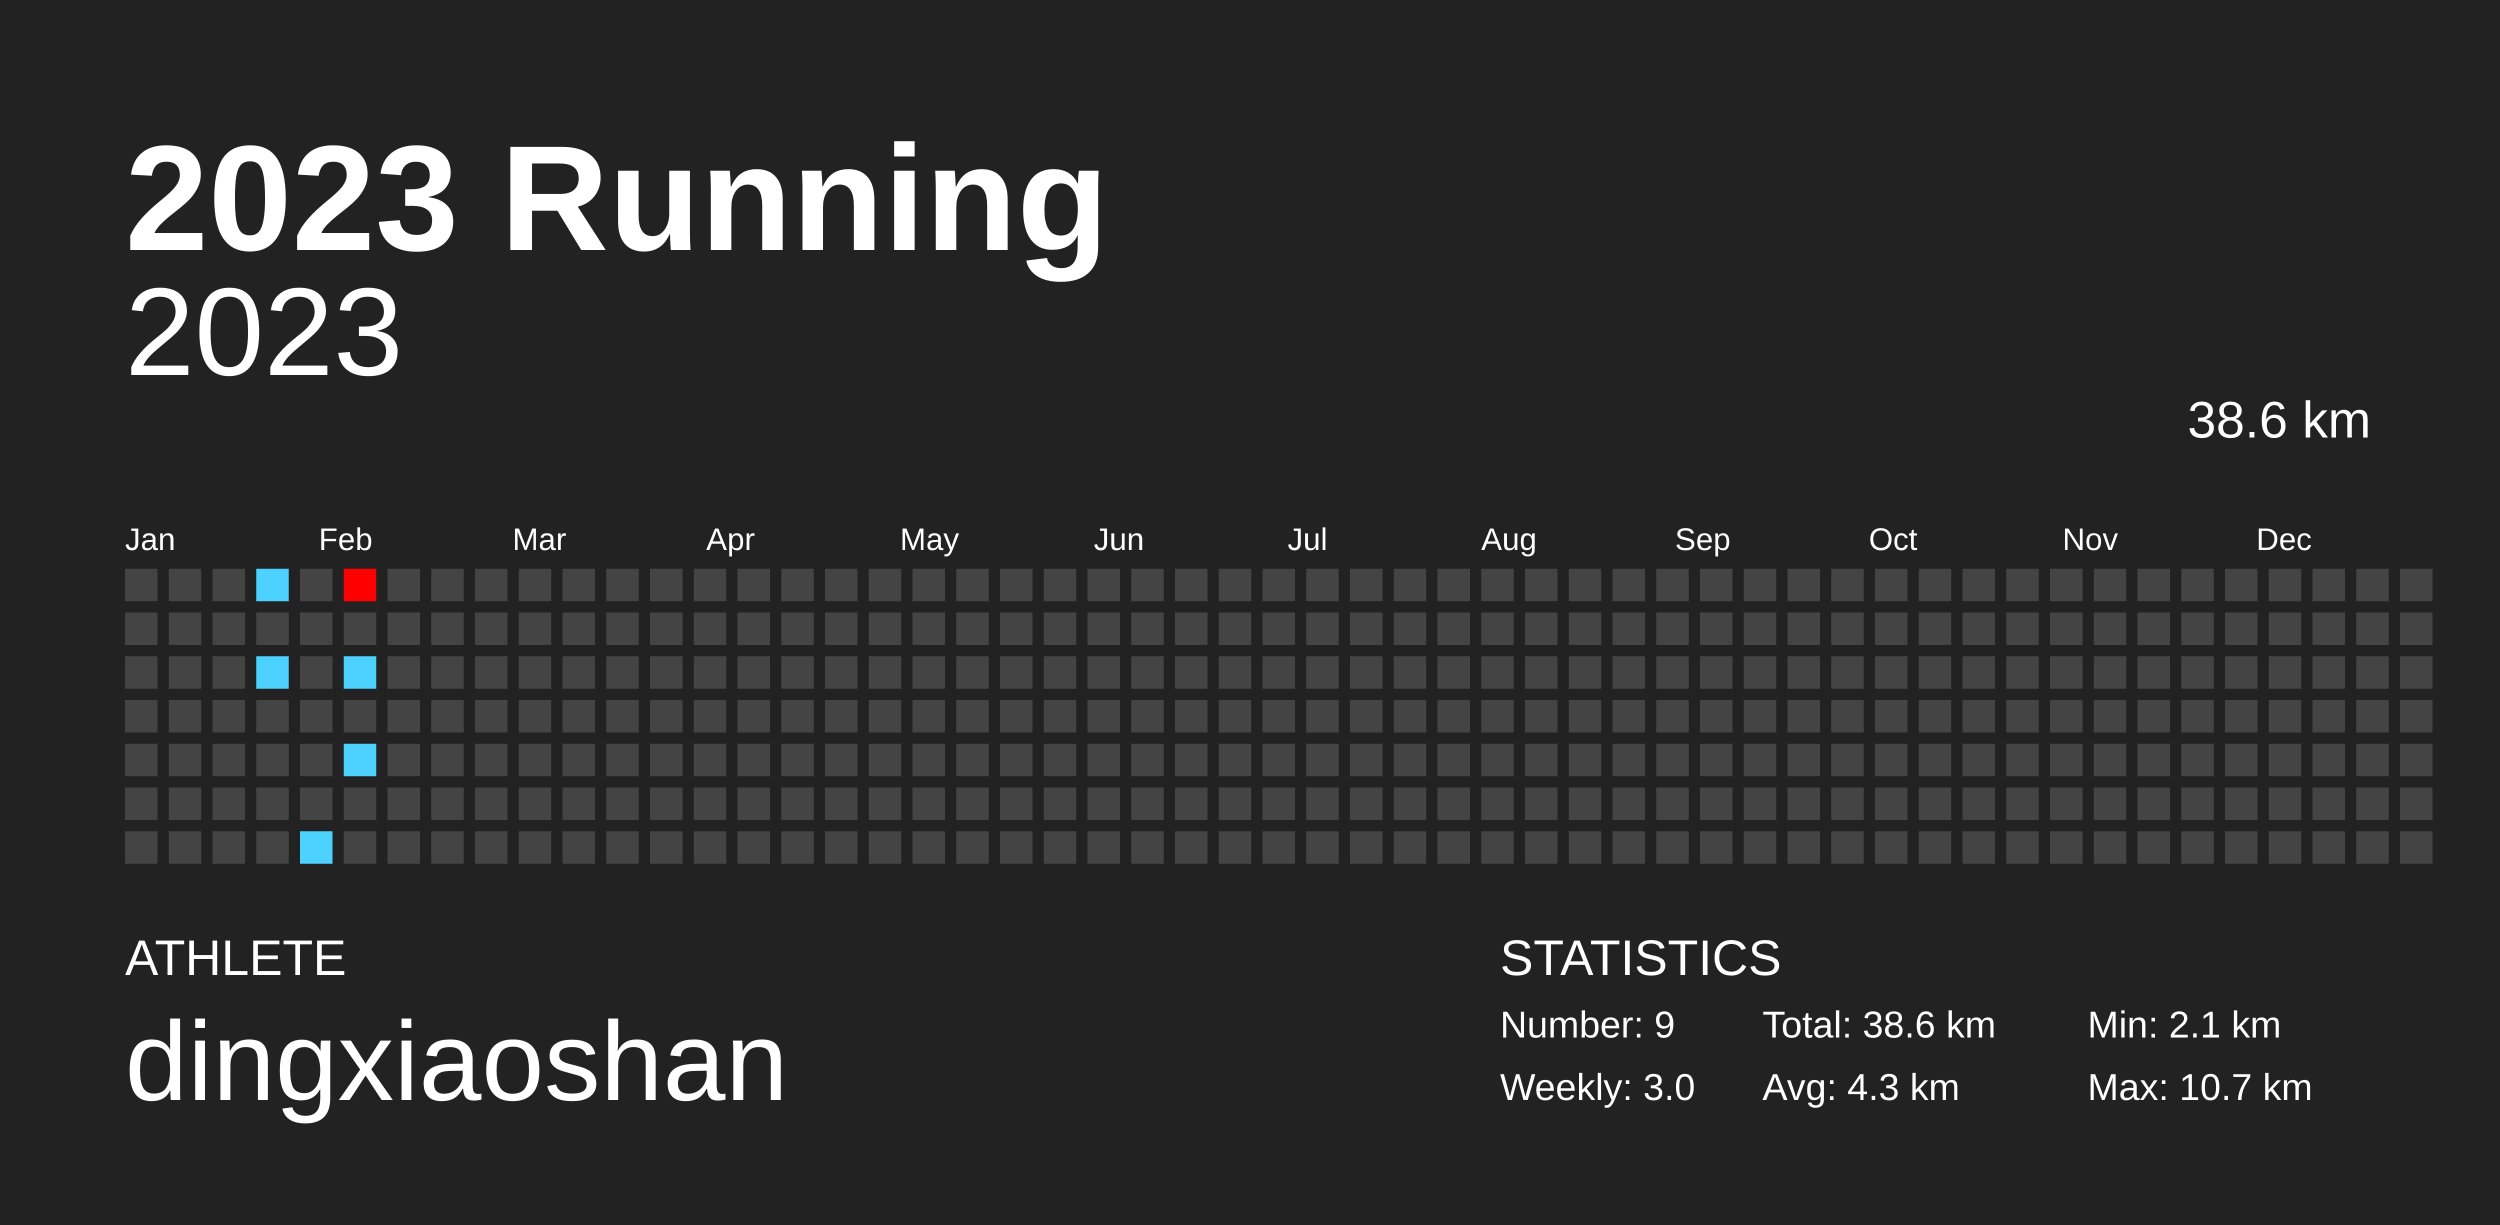
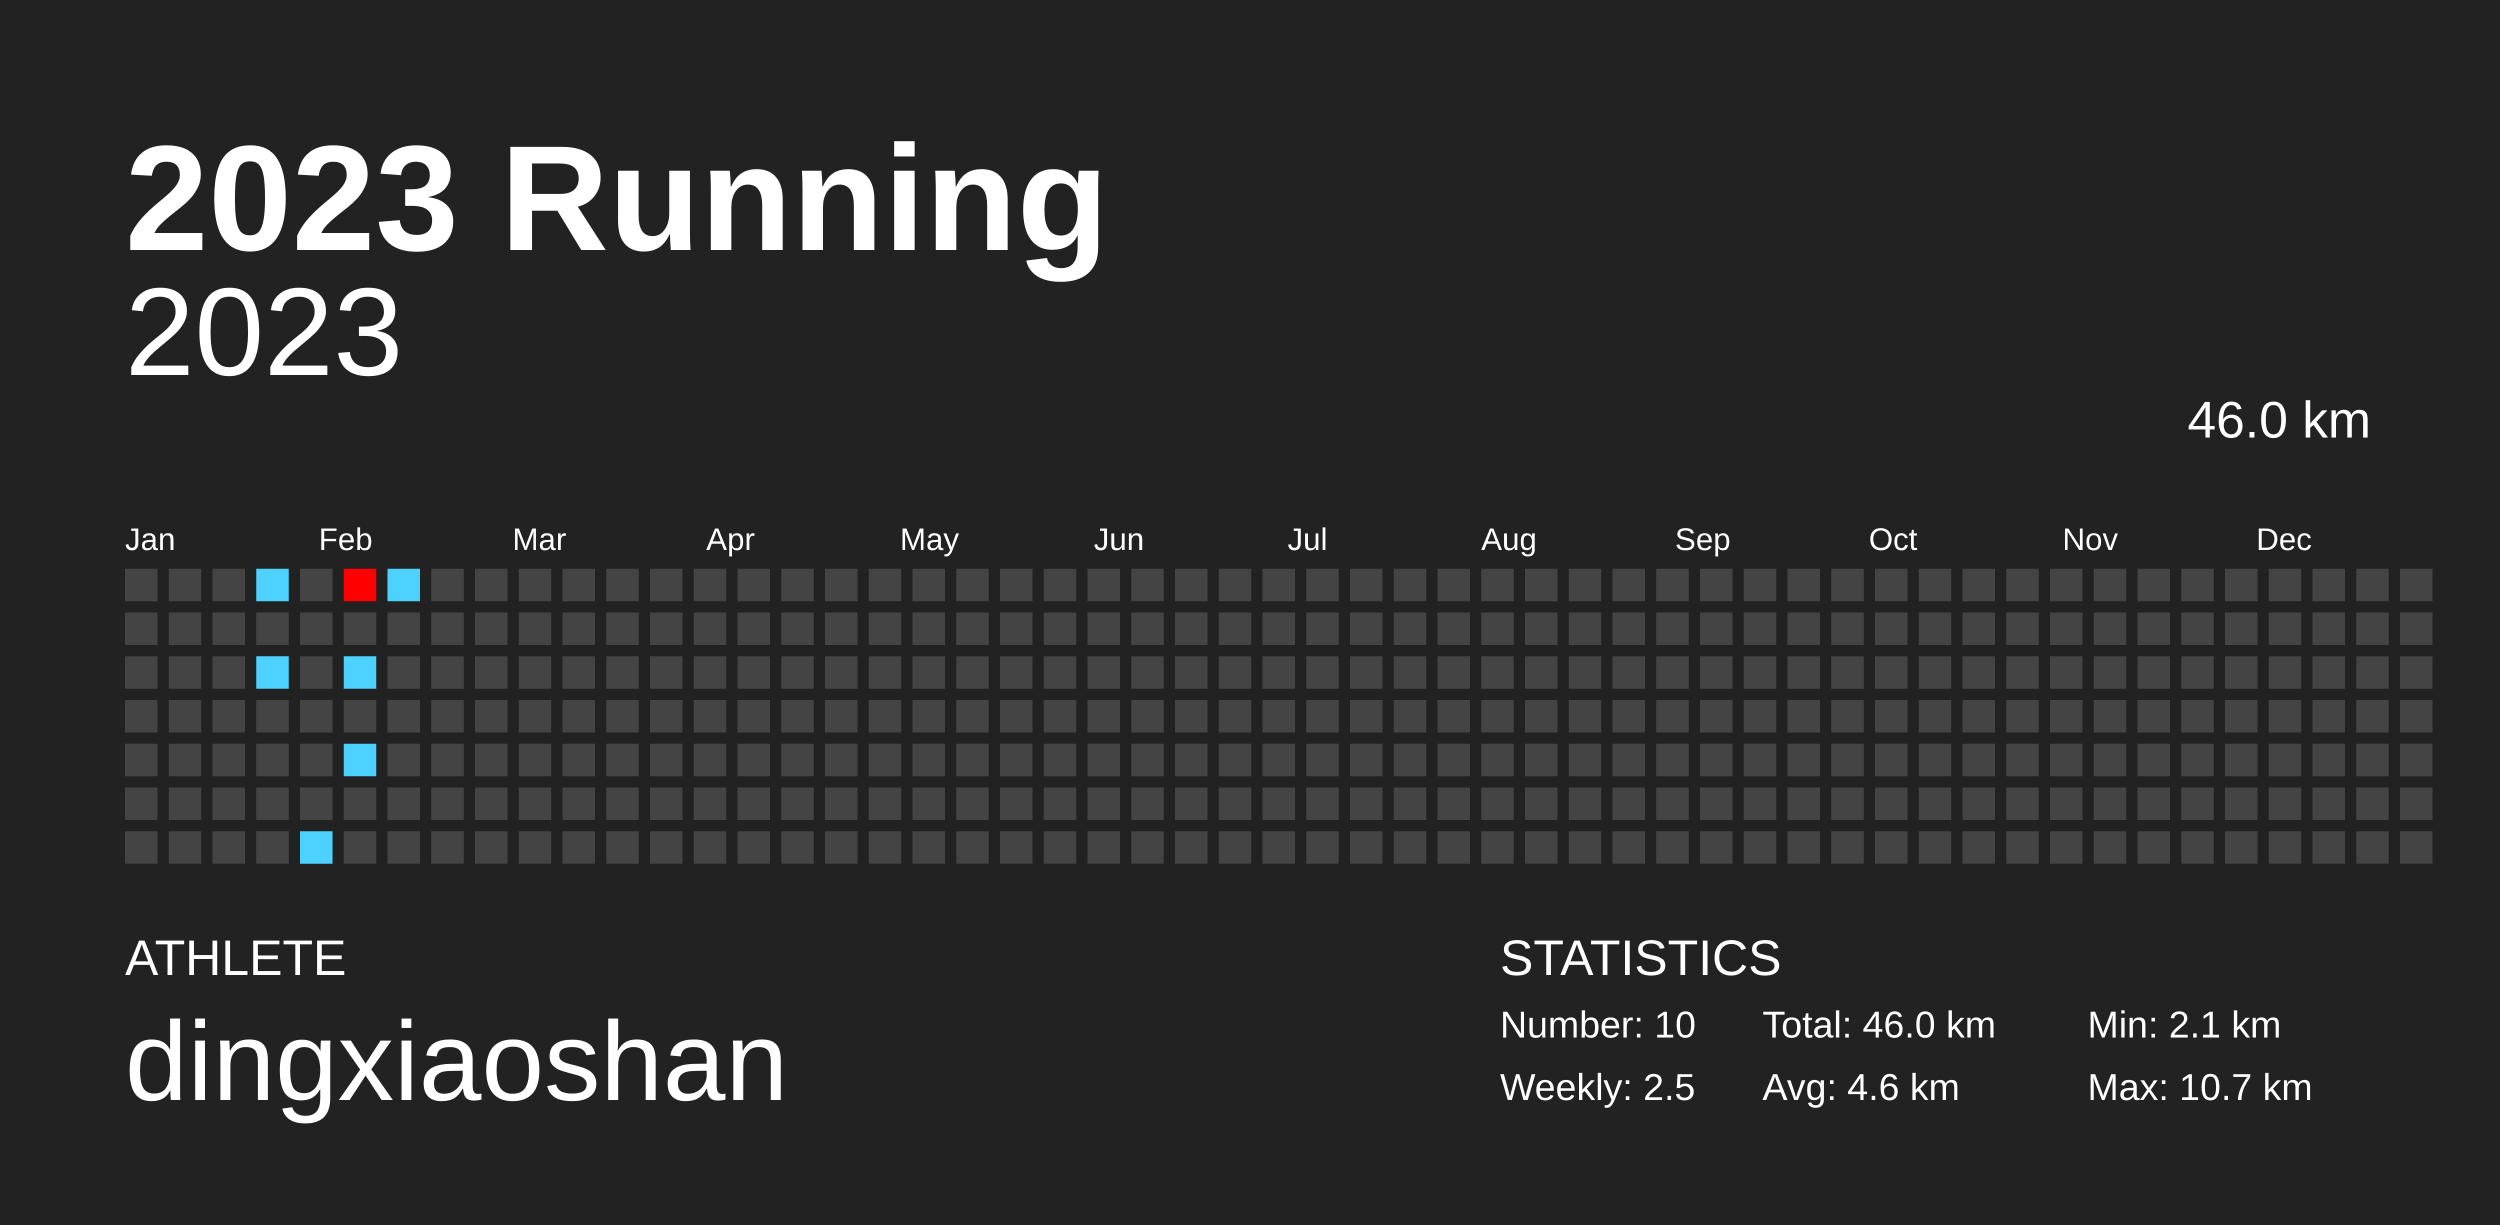
<svg xmlns="http://www.w3.org/2000/svg" baseProfile="full" height="98mm" version="1.1" viewBox="0,0,200,98" width="200mm">
  <defs />
  <rect fill="#222222" height="98" width="200" x="0" y="0" />
  <text fill="#FFFFFF" style="font-size:12px; font-family:Arial; font-weight:bold;" x="10" y="20">2023 Running</text>
  <text fill="#FFFFFF" style="font-size:4px; font-family:Arial" x="10" y="78">ATHLETE</text>
  <text fill="#FFFFFF" style="font-size:9px; font-family:Arial" x="10" y="88">dingxiaoshan</text>
  <text fill="#FFFFFF" style="font-size:4px; font-family:Arial" x="120" y="78">STATISTICS</text>
-   <text fill="#FFFFFF" style="font-size:3px; font-family:Arial" x="120" y="83">Number: 9</text>
-   <text fill="#FFFFFF" style="font-size:3px; font-family:Arial" x="120" y="88">Weekly: 3.0</text>
-   <text fill="#FFFFFF" style="font-size:3px; font-family:Arial" x="141" y="83">Total: 38.6 km</text>
-   <text fill="#FFFFFF" style="font-size:3px; font-family:Arial" x="141" y="88">Avg: 4.3 km</text>
+   <text fill="#FFFFFF" style="font-size:3px; font-family:Arial" x="120" y="83">Number: 10</text>
+   <text fill="#FFFFFF" style="font-size:3px; font-family:Arial" x="120" y="88">Weekly: 2.5</text>
+   <text fill="#FFFFFF" style="font-size:3px; font-family:Arial" x="141" y="83">Total: 46.0 km</text>
+   <text fill="#FFFFFF" style="font-size:3px; font-family:Arial" x="141" y="88">Avg: 4.6 km</text>
  <text fill="#FFFFFF" style="font-size:3px; font-family:Arial" x="167" y="83">Min: 2.1 km</text>
  <text fill="#FFFFFF" style="font-size:3px; font-family:Arial" x="167" y="88">Max: 10.7 km</text>
  <text alignment-baseline="hanging" fill="#FFFFFF" style="font-size:10.0px; font-family:Arial;" x="10" y="30">2023</text>
-   <text alignment-baseline="hanging" fill="#FFFFFF" style="font-size:4.125px; font-family:Arial;" x="175" y="35">38.6 km</text>
+   <text alignment-baseline="hanging" fill="#FFFFFF" style="font-size:4.125px; font-family:Arial;" x="175" y="35">46.0 km</text>
  <text fill="#FFFFFF" style="font-size:2.5px; font-family:Arial" x="10.0" y="44">Jan</text>
  <text fill="#FFFFFF" style="font-size:2.5px; font-family:Arial" x="25.5" y="44">Feb</text>
  <text fill="#FFFFFF" style="font-size:2.5px; font-family:Arial" x="41.0" y="44">Mar</text>
  <text fill="#FFFFFF" style="font-size:2.5px; font-family:Arial" x="56.5" y="44">Apr</text>
  <text fill="#FFFFFF" style="font-size:2.5px; font-family:Arial" x="72.0" y="44">May</text>
  <text fill="#FFFFFF" style="font-size:2.5px; font-family:Arial" x="87.5" y="44">Jun</text>
  <text fill="#FFFFFF" style="font-size:2.5px; font-family:Arial" x="103.0" y="44">Jul</text>
  <text fill="#FFFFFF" style="font-size:2.5px; font-family:Arial" x="118.5" y="44">Aug</text>
  <text fill="#FFFFFF" style="font-size:2.5px; font-family:Arial" x="134.0" y="44">Sep</text>
  <text fill="#FFFFFF" style="font-size:2.5px; font-family:Arial" x="149.5" y="44">Oct</text>
  <text fill="#FFFFFF" style="font-size:2.5px; font-family:Arial" x="165.0" y="44">Nov</text>
  <text fill="#FFFFFF" style="font-size:2.5px; font-family:Arial" x="180.5" y="44">Dec</text>
  <rect fill="#444444" height="2.6" width="2.6" x="10.0" y="45.5" />
  <rect fill="#444444" height="2.6" width="2.6" x="10.0" y="49.0" />
  <rect fill="#444444" height="2.6" width="2.6" x="10.0" y="52.5" />
  <rect fill="#444444" height="2.6" width="2.6" x="10.0" y="56.0" />
  <rect fill="#444444" height="2.6" width="2.6" x="10.0" y="59.5" />
  <rect fill="#444444" height="2.6" width="2.6" x="10.0" y="63.0" />
  <rect fill="#444444" height="2.6" width="2.6" x="10.0" y="66.5" />
  <rect fill="#444444" height="2.6" width="2.6" x="13.5" y="45.5" />
  <rect fill="#444444" height="2.6" width="2.6" x="13.5" y="49.0" />
  <rect fill="#444444" height="2.6" width="2.6" x="13.5" y="52.5" />
  <rect fill="#444444" height="2.6" width="2.6" x="13.5" y="56.0" />
  <rect fill="#444444" height="2.6" width="2.6" x="13.5" y="59.5" />
  <rect fill="#444444" height="2.6" width="2.6" x="13.5" y="63.0" />
  <rect fill="#444444" height="2.6" width="2.6" x="13.5" y="66.5" />
  <rect fill="#444444" height="2.6" width="2.6" x="17.0" y="45.5" />
  <rect fill="#444444" height="2.6" width="2.6" x="17.0" y="49.0" />
  <rect fill="#444444" height="2.6" width="2.6" x="17.0" y="52.5" />
  <rect fill="#444444" height="2.6" width="2.6" x="17.0" y="56.0" />
  <rect fill="#444444" height="2.6" width="2.6" x="17.0" y="59.5" />
  <rect fill="#444444" height="2.6" width="2.6" x="17.0" y="63.0" />
  <rect fill="#444444" height="2.6" width="2.6" x="17.0" y="66.5" />
  <rect fill="#4dd2ff" height="2.6" width="2.6" x="20.5" y="45.5" />
  <rect fill="#444444" height="2.6" width="2.6" x="20.5" y="49.0" />
  <rect fill="#4dd2ff" height="2.6" width="2.6" x="20.5" y="52.5" />
  <rect fill="#444444" height="2.6" width="2.6" x="20.5" y="56.0" />
  <rect fill="#444444" height="2.6" width="2.6" x="20.5" y="59.5" />
  <rect fill="#444444" height="2.6" width="2.6" x="20.5" y="63.0" />
  <rect fill="#444444" height="2.6" width="2.6" x="20.5" y="66.5" />
  <rect fill="#444444" height="2.6" width="2.6" x="24.0" y="45.5" />
  <rect fill="#444444" height="2.6" width="2.6" x="24.0" y="49.0" />
  <rect fill="#444444" height="2.6" width="2.6" x="24.0" y="52.5" />
  <rect fill="#444444" height="2.6" width="2.6" x="24.0" y="56.0" />
  <rect fill="#444444" height="2.6" width="2.6" x="24.0" y="59.5" />
  <rect fill="#444444" height="2.6" width="2.6" x="24.0" y="63.0" />
  <rect fill="#4dd2ff" height="2.6" width="2.6" x="24.0" y="66.5" />
  <rect fill="#ff0000" height="2.6" width="2.6" x="27.5" y="45.5" />
  <rect fill="#444444" height="2.6" width="2.6" x="27.5" y="49.0" />
  <rect fill="#4dd2ff" height="2.6" width="2.6" x="27.5" y="52.5" />
  <rect fill="#444444" height="2.6" width="2.6" x="27.5" y="56.0" />
  <rect fill="#4dd2ff" height="2.6" width="2.6" x="27.5" y="59.5" />
  <rect fill="#444444" height="2.6" width="2.6" x="27.5" y="63.0" />
  <rect fill="#444444" height="2.6" width="2.6" x="27.5" y="66.5" />
-   <rect fill="#444444" height="2.6" width="2.6" x="31.0" y="45.5" />
+   <rect fill="#4dd2ff" height="2.6" width="2.6" x="31.0" y="45.5" />
  <rect fill="#444444" height="2.6" width="2.6" x="31.0" y="49.0" />
  <rect fill="#444444" height="2.6" width="2.6" x="31.0" y="52.5" />
  <rect fill="#444444" height="2.6" width="2.6" x="31.0" y="56.0" />
  <rect fill="#444444" height="2.6" width="2.6" x="31.0" y="59.5" />
  <rect fill="#444444" height="2.6" width="2.6" x="31.0" y="63.0" />
  <rect fill="#444444" height="2.6" width="2.6" x="31.0" y="66.5" />
  <rect fill="#444444" height="2.6" width="2.6" x="34.5" y="45.5" />
  <rect fill="#444444" height="2.6" width="2.6" x="34.5" y="49.0" />
  <rect fill="#444444" height="2.6" width="2.6" x="34.5" y="52.5" />
  <rect fill="#444444" height="2.6" width="2.6" x="34.5" y="56.0" />
  <rect fill="#444444" height="2.6" width="2.6" x="34.5" y="59.5" />
  <rect fill="#444444" height="2.6" width="2.6" x="34.5" y="63.0" />
  <rect fill="#444444" height="2.6" width="2.6" x="34.5" y="66.5" />
  <rect fill="#444444" height="2.6" width="2.6" x="38.0" y="45.5" />
  <rect fill="#444444" height="2.6" width="2.6" x="38.0" y="49.0" />
  <rect fill="#444444" height="2.6" width="2.6" x="38.0" y="52.5" />
  <rect fill="#444444" height="2.6" width="2.6" x="38.0" y="56.0" />
  <rect fill="#444444" height="2.6" width="2.6" x="38.0" y="59.5" />
  <rect fill="#444444" height="2.6" width="2.6" x="38.0" y="63.0" />
  <rect fill="#444444" height="2.6" width="2.6" x="38.0" y="66.5" />
  <rect fill="#444444" height="2.6" width="2.6" x="41.5" y="45.5" />
  <rect fill="#444444" height="2.6" width="2.6" x="41.5" y="49.0" />
  <rect fill="#444444" height="2.6" width="2.6" x="41.5" y="52.5" />
  <rect fill="#444444" height="2.6" width="2.6" x="41.5" y="56.0" />
  <rect fill="#444444" height="2.6" width="2.6" x="41.5" y="59.5" />
  <rect fill="#444444" height="2.6" width="2.6" x="41.5" y="63.0" />
  <rect fill="#444444" height="2.6" width="2.6" x="41.5" y="66.5" />
  <rect fill="#444444" height="2.6" width="2.6" x="45.0" y="45.5" />
  <rect fill="#444444" height="2.6" width="2.6" x="45.0" y="49.0" />
  <rect fill="#444444" height="2.6" width="2.6" x="45.0" y="52.5" />
  <rect fill="#444444" height="2.6" width="2.6" x="45.0" y="56.0" />
  <rect fill="#444444" height="2.6" width="2.6" x="45.0" y="59.5" />
  <rect fill="#444444" height="2.6" width="2.6" x="45.0" y="63.0" />
  <rect fill="#444444" height="2.6" width="2.6" x="45.0" y="66.5" />
  <rect fill="#444444" height="2.6" width="2.6" x="48.5" y="45.5" />
  <rect fill="#444444" height="2.6" width="2.6" x="48.5" y="49.0" />
  <rect fill="#444444" height="2.6" width="2.6" x="48.5" y="52.5" />
  <rect fill="#444444" height="2.6" width="2.6" x="48.5" y="56.0" />
  <rect fill="#444444" height="2.6" width="2.6" x="48.5" y="59.5" />
  <rect fill="#444444" height="2.6" width="2.6" x="48.5" y="63.0" />
  <rect fill="#444444" height="2.6" width="2.6" x="48.5" y="66.5" />
  <rect fill="#444444" height="2.6" width="2.6" x="52.0" y="45.5" />
  <rect fill="#444444" height="2.6" width="2.6" x="52.0" y="49.0" />
  <rect fill="#444444" height="2.6" width="2.6" x="52.0" y="52.5" />
  <rect fill="#444444" height="2.6" width="2.6" x="52.0" y="56.0" />
  <rect fill="#444444" height="2.6" width="2.6" x="52.0" y="59.5" />
  <rect fill="#444444" height="2.6" width="2.6" x="52.0" y="63.0" />
  <rect fill="#444444" height="2.6" width="2.6" x="52.0" y="66.5" />
  <rect fill="#444444" height="2.6" width="2.6" x="55.5" y="45.5" />
  <rect fill="#444444" height="2.6" width="2.6" x="55.5" y="49.0" />
  <rect fill="#444444" height="2.6" width="2.6" x="55.5" y="52.5" />
  <rect fill="#444444" height="2.6" width="2.6" x="55.5" y="56.0" />
  <rect fill="#444444" height="2.6" width="2.6" x="55.5" y="59.5" />
  <rect fill="#444444" height="2.6" width="2.6" x="55.5" y="63.0" />
  <rect fill="#444444" height="2.6" width="2.6" x="55.5" y="66.5" />
  <rect fill="#444444" height="2.6" width="2.6" x="59.0" y="45.5" />
  <rect fill="#444444" height="2.6" width="2.6" x="59.0" y="49.0" />
  <rect fill="#444444" height="2.6" width="2.6" x="59.0" y="52.5" />
  <rect fill="#444444" height="2.6" width="2.6" x="59.0" y="56.0" />
  <rect fill="#444444" height="2.6" width="2.6" x="59.0" y="59.5" />
  <rect fill="#444444" height="2.6" width="2.6" x="59.0" y="63.0" />
  <rect fill="#444444" height="2.6" width="2.6" x="59.0" y="66.5" />
  <rect fill="#444444" height="2.6" width="2.6" x="62.5" y="45.5" />
  <rect fill="#444444" height="2.6" width="2.6" x="62.5" y="49.0" />
  <rect fill="#444444" height="2.6" width="2.6" x="62.5" y="52.5" />
  <rect fill="#444444" height="2.6" width="2.6" x="62.5" y="56.0" />
  <rect fill="#444444" height="2.6" width="2.6" x="62.5" y="59.5" />
  <rect fill="#444444" height="2.6" width="2.6" x="62.5" y="63.0" />
  <rect fill="#444444" height="2.6" width="2.6" x="62.5" y="66.5" />
  <rect fill="#444444" height="2.6" width="2.6" x="66.0" y="45.5" />
  <rect fill="#444444" height="2.6" width="2.6" x="66.0" y="49.0" />
  <rect fill="#444444" height="2.6" width="2.6" x="66.0" y="52.5" />
  <rect fill="#444444" height="2.6" width="2.6" x="66.0" y="56.0" />
  <rect fill="#444444" height="2.6" width="2.6" x="66.0" y="59.5" />
  <rect fill="#444444" height="2.6" width="2.6" x="66.0" y="63.0" />
  <rect fill="#444444" height="2.6" width="2.6" x="66.0" y="66.5" />
  <rect fill="#444444" height="2.6" width="2.6" x="69.5" y="45.5" />
  <rect fill="#444444" height="2.6" width="2.6" x="69.5" y="49.0" />
  <rect fill="#444444" height="2.6" width="2.6" x="69.5" y="52.5" />
  <rect fill="#444444" height="2.6" width="2.6" x="69.5" y="56.0" />
  <rect fill="#444444" height="2.6" width="2.6" x="69.5" y="59.5" />
  <rect fill="#444444" height="2.6" width="2.6" x="69.5" y="63.0" />
  <rect fill="#444444" height="2.6" width="2.6" x="69.5" y="66.5" />
  <rect fill="#444444" height="2.6" width="2.6" x="73.0" y="45.5" />
  <rect fill="#444444" height="2.6" width="2.6" x="73.0" y="49.0" />
  <rect fill="#444444" height="2.6" width="2.6" x="73.0" y="52.5" />
  <rect fill="#444444" height="2.6" width="2.6" x="73.0" y="56.0" />
  <rect fill="#444444" height="2.6" width="2.6" x="73.0" y="59.5" />
  <rect fill="#444444" height="2.6" width="2.6" x="73.0" y="63.0" />
  <rect fill="#444444" height="2.6" width="2.6" x="73.0" y="66.5" />
  <rect fill="#444444" height="2.6" width="2.6" x="76.5" y="45.5" />
  <rect fill="#444444" height="2.6" width="2.6" x="76.5" y="49.0" />
  <rect fill="#444444" height="2.6" width="2.6" x="76.5" y="52.5" />
  <rect fill="#444444" height="2.6" width="2.6" x="76.5" y="56.0" />
  <rect fill="#444444" height="2.6" width="2.6" x="76.5" y="59.5" />
  <rect fill="#444444" height="2.6" width="2.6" x="76.5" y="63.0" />
  <rect fill="#444444" height="2.6" width="2.6" x="76.5" y="66.5" />
  <rect fill="#444444" height="2.6" width="2.6" x="80.0" y="45.5" />
  <rect fill="#444444" height="2.6" width="2.6" x="80.0" y="49.0" />
  <rect fill="#444444" height="2.6" width="2.6" x="80.0" y="52.5" />
  <rect fill="#444444" height="2.6" width="2.6" x="80.0" y="56.0" />
  <rect fill="#444444" height="2.6" width="2.6" x="80.0" y="59.5" />
  <rect fill="#444444" height="2.6" width="2.6" x="80.0" y="63.0" />
  <rect fill="#444444" height="2.6" width="2.6" x="80.0" y="66.5" />
  <rect fill="#444444" height="2.6" width="2.6" x="83.5" y="45.5" />
  <rect fill="#444444" height="2.6" width="2.6" x="83.5" y="49.0" />
  <rect fill="#444444" height="2.6" width="2.6" x="83.5" y="52.5" />
  <rect fill="#444444" height="2.6" width="2.6" x="83.5" y="56.0" />
  <rect fill="#444444" height="2.6" width="2.6" x="83.5" y="59.5" />
  <rect fill="#444444" height="2.6" width="2.6" x="83.5" y="63.0" />
  <rect fill="#444444" height="2.6" width="2.6" x="83.5" y="66.5" />
  <rect fill="#444444" height="2.6" width="2.6" x="87.0" y="45.5" />
  <rect fill="#444444" height="2.6" width="2.6" x="87.0" y="49.0" />
  <rect fill="#444444" height="2.6" width="2.6" x="87.0" y="52.5" />
  <rect fill="#444444" height="2.6" width="2.6" x="87.0" y="56.0" />
  <rect fill="#444444" height="2.6" width="2.6" x="87.0" y="59.5" />
  <rect fill="#444444" height="2.6" width="2.6" x="87.0" y="63.0" />
  <rect fill="#444444" height="2.6" width="2.6" x="87.0" y="66.5" />
  <rect fill="#444444" height="2.6" width="2.6" x="90.5" y="45.5" />
  <rect fill="#444444" height="2.6" width="2.6" x="90.5" y="49.0" />
  <rect fill="#444444" height="2.6" width="2.6" x="90.5" y="52.5" />
  <rect fill="#444444" height="2.6" width="2.6" x="90.5" y="56.0" />
  <rect fill="#444444" height="2.6" width="2.6" x="90.5" y="59.5" />
  <rect fill="#444444" height="2.6" width="2.6" x="90.5" y="63.0" />
  <rect fill="#444444" height="2.6" width="2.6" x="90.5" y="66.5" />
  <rect fill="#444444" height="2.6" width="2.6" x="94.0" y="45.5" />
  <rect fill="#444444" height="2.6" width="2.6" x="94.0" y="49.0" />
  <rect fill="#444444" height="2.6" width="2.6" x="94.0" y="52.5" />
  <rect fill="#444444" height="2.6" width="2.6" x="94.0" y="56.0" />
  <rect fill="#444444" height="2.6" width="2.6" x="94.0" y="59.5" />
  <rect fill="#444444" height="2.6" width="2.6" x="94.0" y="63.0" />
  <rect fill="#444444" height="2.6" width="2.6" x="94.0" y="66.5" />
  <rect fill="#444444" height="2.6" width="2.6" x="97.5" y="45.5" />
  <rect fill="#444444" height="2.6" width="2.6" x="97.5" y="49.0" />
  <rect fill="#444444" height="2.6" width="2.6" x="97.5" y="52.5" />
  <rect fill="#444444" height="2.6" width="2.6" x="97.5" y="56.0" />
  <rect fill="#444444" height="2.6" width="2.6" x="97.5" y="59.5" />
  <rect fill="#444444" height="2.6" width="2.6" x="97.5" y="63.0" />
  <rect fill="#444444" height="2.6" width="2.6" x="97.5" y="66.5" />
  <rect fill="#444444" height="2.6" width="2.6" x="101.0" y="45.5" />
  <rect fill="#444444" height="2.6" width="2.6" x="101.0" y="49.0" />
  <rect fill="#444444" height="2.6" width="2.6" x="101.0" y="52.5" />
  <rect fill="#444444" height="2.6" width="2.6" x="101.0" y="56.0" />
  <rect fill="#444444" height="2.6" width="2.6" x="101.0" y="59.5" />
  <rect fill="#444444" height="2.6" width="2.6" x="101.0" y="63.0" />
  <rect fill="#444444" height="2.6" width="2.6" x="101.0" y="66.5" />
  <rect fill="#444444" height="2.6" width="2.6" x="104.5" y="45.5" />
  <rect fill="#444444" height="2.6" width="2.6" x="104.5" y="49.0" />
  <rect fill="#444444" height="2.6" width="2.6" x="104.5" y="52.5" />
  <rect fill="#444444" height="2.6" width="2.6" x="104.5" y="56.0" />
  <rect fill="#444444" height="2.6" width="2.6" x="104.5" y="59.5" />
  <rect fill="#444444" height="2.6" width="2.6" x="104.5" y="63.0" />
  <rect fill="#444444" height="2.6" width="2.6" x="104.5" y="66.5" />
  <rect fill="#444444" height="2.6" width="2.6" x="108.0" y="45.5" />
  <rect fill="#444444" height="2.6" width="2.6" x="108.0" y="49.0" />
  <rect fill="#444444" height="2.6" width="2.6" x="108.0" y="52.5" />
  <rect fill="#444444" height="2.6" width="2.6" x="108.0" y="56.0" />
  <rect fill="#444444" height="2.6" width="2.6" x="108.0" y="59.5" />
  <rect fill="#444444" height="2.6" width="2.6" x="108.0" y="63.0" />
  <rect fill="#444444" height="2.6" width="2.6" x="108.0" y="66.5" />
  <rect fill="#444444" height="2.6" width="2.6" x="111.5" y="45.5" />
  <rect fill="#444444" height="2.6" width="2.6" x="111.5" y="49.0" />
  <rect fill="#444444" height="2.6" width="2.6" x="111.5" y="52.5" />
  <rect fill="#444444" height="2.6" width="2.6" x="111.5" y="56.0" />
  <rect fill="#444444" height="2.6" width="2.6" x="111.5" y="59.5" />
  <rect fill="#444444" height="2.6" width="2.6" x="111.5" y="63.0" />
  <rect fill="#444444" height="2.6" width="2.6" x="111.5" y="66.5" />
  <rect fill="#444444" height="2.6" width="2.6" x="115.0" y="45.5" />
  <rect fill="#444444" height="2.6" width="2.6" x="115.0" y="49.0" />
  <rect fill="#444444" height="2.6" width="2.6" x="115.0" y="52.5" />
  <rect fill="#444444" height="2.6" width="2.6" x="115.0" y="56.0" />
  <rect fill="#444444" height="2.6" width="2.6" x="115.0" y="59.5" />
  <rect fill="#444444" height="2.6" width="2.6" x="115.0" y="63.0" />
  <rect fill="#444444" height="2.6" width="2.6" x="115.0" y="66.5" />
  <rect fill="#444444" height="2.6" width="2.6" x="118.5" y="45.5" />
  <rect fill="#444444" height="2.6" width="2.6" x="118.5" y="49.0" />
  <rect fill="#444444" height="2.6" width="2.6" x="118.5" y="52.5" />
  <rect fill="#444444" height="2.6" width="2.6" x="118.5" y="56.0" />
  <rect fill="#444444" height="2.6" width="2.6" x="118.5" y="59.5" />
  <rect fill="#444444" height="2.6" width="2.6" x="118.5" y="63.0" />
  <rect fill="#444444" height="2.6" width="2.6" x="118.5" y="66.5" />
  <rect fill="#444444" height="2.6" width="2.6" x="122.0" y="45.5" />
  <rect fill="#444444" height="2.6" width="2.6" x="122.0" y="49.0" />
  <rect fill="#444444" height="2.6" width="2.6" x="122.0" y="52.5" />
  <rect fill="#444444" height="2.6" width="2.6" x="122.0" y="56.0" />
  <rect fill="#444444" height="2.6" width="2.6" x="122.0" y="59.5" />
  <rect fill="#444444" height="2.6" width="2.6" x="122.0" y="63.0" />
  <rect fill="#444444" height="2.6" width="2.6" x="122.0" y="66.5" />
  <rect fill="#444444" height="2.6" width="2.6" x="125.5" y="45.5" />
  <rect fill="#444444" height="2.6" width="2.6" x="125.5" y="49.0" />
  <rect fill="#444444" height="2.6" width="2.6" x="125.5" y="52.5" />
  <rect fill="#444444" height="2.6" width="2.6" x="125.5" y="56.0" />
  <rect fill="#444444" height="2.6" width="2.6" x="125.5" y="59.5" />
  <rect fill="#444444" height="2.6" width="2.6" x="125.5" y="63.0" />
  <rect fill="#444444" height="2.6" width="2.6" x="125.5" y="66.5" />
  <rect fill="#444444" height="2.6" width="2.6" x="129.0" y="45.5" />
  <rect fill="#444444" height="2.6" width="2.6" x="129.0" y="49.0" />
  <rect fill="#444444" height="2.6" width="2.6" x="129.0" y="52.5" />
  <rect fill="#444444" height="2.6" width="2.6" x="129.0" y="56.0" />
  <rect fill="#444444" height="2.6" width="2.6" x="129.0" y="59.5" />
  <rect fill="#444444" height="2.6" width="2.6" x="129.0" y="63.0" />
  <rect fill="#444444" height="2.6" width="2.6" x="129.0" y="66.5" />
  <rect fill="#444444" height="2.6" width="2.6" x="132.5" y="45.5" />
  <rect fill="#444444" height="2.6" width="2.6" x="132.5" y="49.0" />
  <rect fill="#444444" height="2.6" width="2.6" x="132.5" y="52.5" />
  <rect fill="#444444" height="2.6" width="2.6" x="132.5" y="56.0" />
  <rect fill="#444444" height="2.6" width="2.6" x="132.5" y="59.5" />
  <rect fill="#444444" height="2.6" width="2.6" x="132.5" y="63.0" />
  <rect fill="#444444" height="2.6" width="2.6" x="132.5" y="66.5" />
  <rect fill="#444444" height="2.6" width="2.6" x="136.0" y="45.5" />
  <rect fill="#444444" height="2.6" width="2.6" x="136.0" y="49.0" />
  <rect fill="#444444" height="2.6" width="2.6" x="136.0" y="52.5" />
  <rect fill="#444444" height="2.6" width="2.6" x="136.0" y="56.0" />
  <rect fill="#444444" height="2.6" width="2.6" x="136.0" y="59.5" />
  <rect fill="#444444" height="2.6" width="2.6" x="136.0" y="63.0" />
  <rect fill="#444444" height="2.6" width="2.6" x="136.0" y="66.5" />
  <rect fill="#444444" height="2.6" width="2.6" x="139.5" y="45.5" />
  <rect fill="#444444" height="2.6" width="2.6" x="139.5" y="49.0" />
  <rect fill="#444444" height="2.6" width="2.6" x="139.5" y="52.5" />
  <rect fill="#444444" height="2.6" width="2.6" x="139.5" y="56.0" />
  <rect fill="#444444" height="2.6" width="2.6" x="139.5" y="59.5" />
  <rect fill="#444444" height="2.6" width="2.6" x="139.5" y="63.0" />
  <rect fill="#444444" height="2.6" width="2.6" x="139.5" y="66.5" />
  <rect fill="#444444" height="2.6" width="2.6" x="143.0" y="45.5" />
  <rect fill="#444444" height="2.6" width="2.6" x="143.0" y="49.0" />
  <rect fill="#444444" height="2.6" width="2.6" x="143.0" y="52.5" />
  <rect fill="#444444" height="2.6" width="2.6" x="143.0" y="56.0" />
  <rect fill="#444444" height="2.6" width="2.6" x="143.0" y="59.5" />
  <rect fill="#444444" height="2.6" width="2.6" x="143.0" y="63.0" />
  <rect fill="#444444" height="2.6" width="2.6" x="143.0" y="66.5" />
  <rect fill="#444444" height="2.6" width="2.6" x="146.5" y="45.5" />
  <rect fill="#444444" height="2.6" width="2.6" x="146.5" y="49.0" />
  <rect fill="#444444" height="2.6" width="2.6" x="146.5" y="52.5" />
  <rect fill="#444444" height="2.6" width="2.6" x="146.5" y="56.0" />
  <rect fill="#444444" height="2.6" width="2.6" x="146.5" y="59.5" />
  <rect fill="#444444" height="2.6" width="2.6" x="146.5" y="63.0" />
  <rect fill="#444444" height="2.6" width="2.6" x="146.5" y="66.5" />
  <rect fill="#444444" height="2.6" width="2.6" x="150.0" y="45.5" />
  <rect fill="#444444" height="2.6" width="2.6" x="150.0" y="49.0" />
  <rect fill="#444444" height="2.6" width="2.6" x="150.0" y="52.5" />
  <rect fill="#444444" height="2.6" width="2.6" x="150.0" y="56.0" />
  <rect fill="#444444" height="2.6" width="2.6" x="150.0" y="59.5" />
  <rect fill="#444444" height="2.6" width="2.6" x="150.0" y="63.0" />
  <rect fill="#444444" height="2.6" width="2.6" x="150.0" y="66.5" />
  <rect fill="#444444" height="2.6" width="2.6" x="153.5" y="45.5" />
  <rect fill="#444444" height="2.6" width="2.6" x="153.5" y="49.0" />
  <rect fill="#444444" height="2.6" width="2.6" x="153.5" y="52.5" />
  <rect fill="#444444" height="2.6" width="2.6" x="153.5" y="56.0" />
  <rect fill="#444444" height="2.6" width="2.6" x="153.5" y="59.5" />
  <rect fill="#444444" height="2.6" width="2.6" x="153.5" y="63.0" />
  <rect fill="#444444" height="2.6" width="2.6" x="153.5" y="66.5" />
  <rect fill="#444444" height="2.6" width="2.6" x="157.0" y="45.5" />
  <rect fill="#444444" height="2.6" width="2.6" x="157.0" y="49.0" />
  <rect fill="#444444" height="2.6" width="2.6" x="157.0" y="52.5" />
  <rect fill="#444444" height="2.6" width="2.6" x="157.0" y="56.0" />
  <rect fill="#444444" height="2.6" width="2.6" x="157.0" y="59.5" />
  <rect fill="#444444" height="2.6" width="2.6" x="157.0" y="63.0" />
  <rect fill="#444444" height="2.6" width="2.6" x="157.0" y="66.5" />
  <rect fill="#444444" height="2.6" width="2.6" x="160.5" y="45.5" />
  <rect fill="#444444" height="2.6" width="2.6" x="160.5" y="49.0" />
  <rect fill="#444444" height="2.6" width="2.6" x="160.5" y="52.5" />
  <rect fill="#444444" height="2.6" width="2.6" x="160.5" y="56.0" />
  <rect fill="#444444" height="2.6" width="2.6" x="160.5" y="59.5" />
  <rect fill="#444444" height="2.6" width="2.6" x="160.5" y="63.0" />
  <rect fill="#444444" height="2.6" width="2.6" x="160.5" y="66.5" />
  <rect fill="#444444" height="2.6" width="2.6" x="164.0" y="45.5" />
  <rect fill="#444444" height="2.6" width="2.6" x="164.0" y="49.0" />
  <rect fill="#444444" height="2.6" width="2.6" x="164.0" y="52.5" />
  <rect fill="#444444" height="2.6" width="2.6" x="164.0" y="56.0" />
  <rect fill="#444444" height="2.6" width="2.6" x="164.0" y="59.5" />
  <rect fill="#444444" height="2.6" width="2.6" x="164.0" y="63.0" />
  <rect fill="#444444" height="2.6" width="2.6" x="164.0" y="66.5" />
  <rect fill="#444444" height="2.6" width="2.6" x="167.5" y="45.5" />
  <rect fill="#444444" height="2.6" width="2.6" x="167.5" y="49.0" />
  <rect fill="#444444" height="2.6" width="2.6" x="167.5" y="52.5" />
  <rect fill="#444444" height="2.6" width="2.6" x="167.5" y="56.0" />
  <rect fill="#444444" height="2.6" width="2.6" x="167.5" y="59.5" />
  <rect fill="#444444" height="2.6" width="2.6" x="167.5" y="63.0" />
  <rect fill="#444444" height="2.6" width="2.6" x="167.5" y="66.5" />
  <rect fill="#444444" height="2.6" width="2.6" x="171.0" y="45.5" />
  <rect fill="#444444" height="2.6" width="2.6" x="171.0" y="49.0" />
  <rect fill="#444444" height="2.6" width="2.6" x="171.0" y="52.5" />
  <rect fill="#444444" height="2.6" width="2.6" x="171.0" y="56.0" />
  <rect fill="#444444" height="2.6" width="2.6" x="171.0" y="59.5" />
  <rect fill="#444444" height="2.6" width="2.6" x="171.0" y="63.0" />
  <rect fill="#444444" height="2.6" width="2.6" x="171.0" y="66.5" />
  <rect fill="#444444" height="2.6" width="2.6" x="174.5" y="45.5" />
  <rect fill="#444444" height="2.6" width="2.6" x="174.5" y="49.0" />
  <rect fill="#444444" height="2.6" width="2.6" x="174.5" y="52.5" />
  <rect fill="#444444" height="2.6" width="2.6" x="174.5" y="56.0" />
  <rect fill="#444444" height="2.6" width="2.6" x="174.5" y="59.5" />
  <rect fill="#444444" height="2.6" width="2.6" x="174.5" y="63.0" />
  <rect fill="#444444" height="2.6" width="2.6" x="174.5" y="66.5" />
  <rect fill="#444444" height="2.6" width="2.6" x="178.0" y="45.5" />
  <rect fill="#444444" height="2.6" width="2.6" x="178.0" y="49.0" />
  <rect fill="#444444" height="2.6" width="2.6" x="178.0" y="52.5" />
  <rect fill="#444444" height="2.6" width="2.6" x="178.0" y="56.0" />
  <rect fill="#444444" height="2.6" width="2.6" x="178.0" y="59.5" />
  <rect fill="#444444" height="2.6" width="2.6" x="178.0" y="63.0" />
  <rect fill="#444444" height="2.6" width="2.6" x="178.0" y="66.5" />
  <rect fill="#444444" height="2.6" width="2.6" x="181.5" y="45.5" />
  <rect fill="#444444" height="2.6" width="2.6" x="181.5" y="49.0" />
  <rect fill="#444444" height="2.6" width="2.6" x="181.5" y="52.5" />
  <rect fill="#444444" height="2.6" width="2.6" x="181.5" y="56.0" />
  <rect fill="#444444" height="2.6" width="2.6" x="181.5" y="59.5" />
  <rect fill="#444444" height="2.6" width="2.6" x="181.5" y="63.0" />
  <rect fill="#444444" height="2.6" width="2.6" x="181.5" y="66.5" />
  <rect fill="#444444" height="2.6" width="2.6" x="185.0" y="45.5" />
  <rect fill="#444444" height="2.6" width="2.6" x="185.0" y="49.0" />
  <rect fill="#444444" height="2.6" width="2.6" x="185.0" y="52.5" />
  <rect fill="#444444" height="2.6" width="2.6" x="185.0" y="56.0" />
  <rect fill="#444444" height="2.6" width="2.6" x="185.0" y="59.5" />
  <rect fill="#444444" height="2.6" width="2.6" x="185.0" y="63.0" />
  <rect fill="#444444" height="2.6" width="2.6" x="185.0" y="66.5" />
  <rect fill="#444444" height="2.6" width="2.6" x="188.5" y="45.5" />
  <rect fill="#444444" height="2.6" width="2.6" x="188.5" y="49.0" />
  <rect fill="#444444" height="2.6" width="2.6" x="188.5" y="52.5" />
  <rect fill="#444444" height="2.6" width="2.6" x="188.5" y="56.0" />
  <rect fill="#444444" height="2.6" width="2.6" x="188.5" y="59.5" />
  <rect fill="#444444" height="2.6" width="2.6" x="188.5" y="63.0" />
  <rect fill="#444444" height="2.6" width="2.6" x="188.5" y="66.5" />
  <rect fill="#444444" height="2.6" width="2.6" x="192.0" y="45.5" />
  <rect fill="#444444" height="2.6" width="2.6" x="192.0" y="49.0" />
  <rect fill="#444444" height="2.6" width="2.6" x="192.0" y="52.5" />
  <rect fill="#444444" height="2.6" width="2.6" x="192.0" y="56.0" />
  <rect fill="#444444" height="2.6" width="2.6" x="192.0" y="59.5" />
  <rect fill="#444444" height="2.6" width="2.6" x="192.0" y="63.0" />
  <rect fill="#444444" height="2.6" width="2.6" x="192.0" y="66.5" />
</svg>
